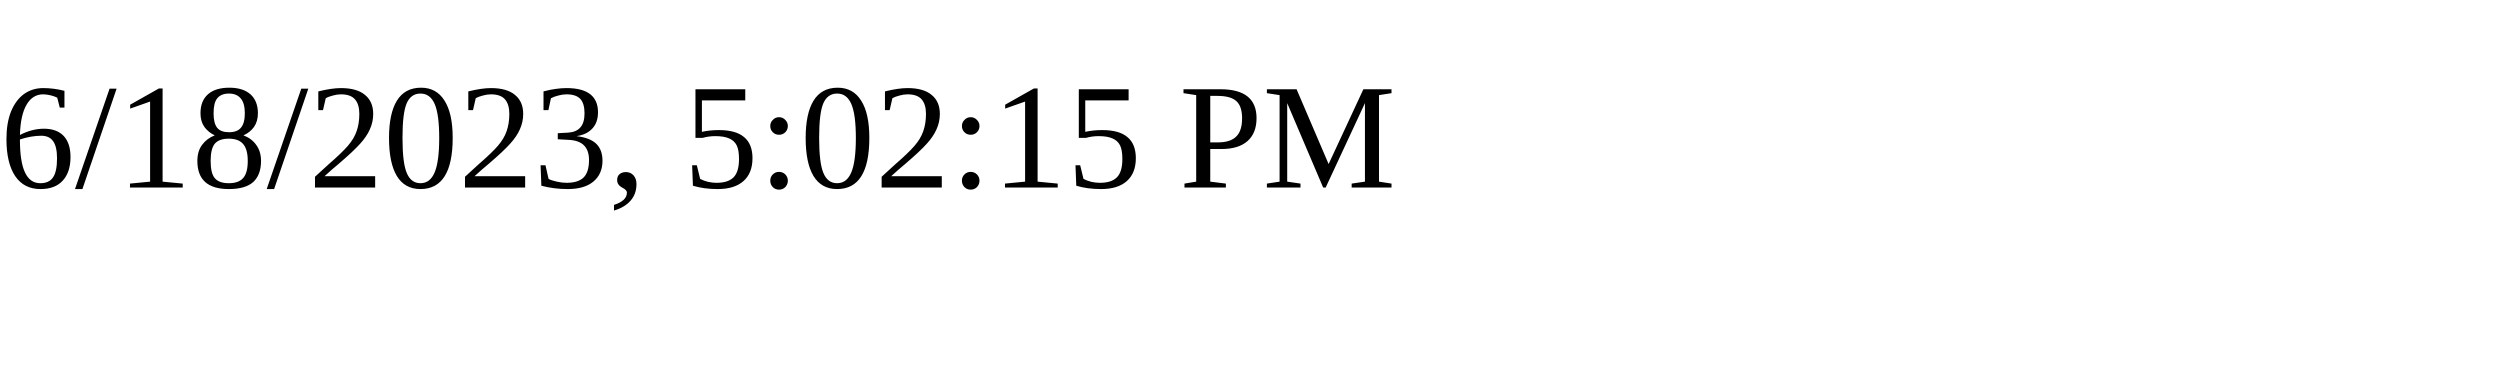
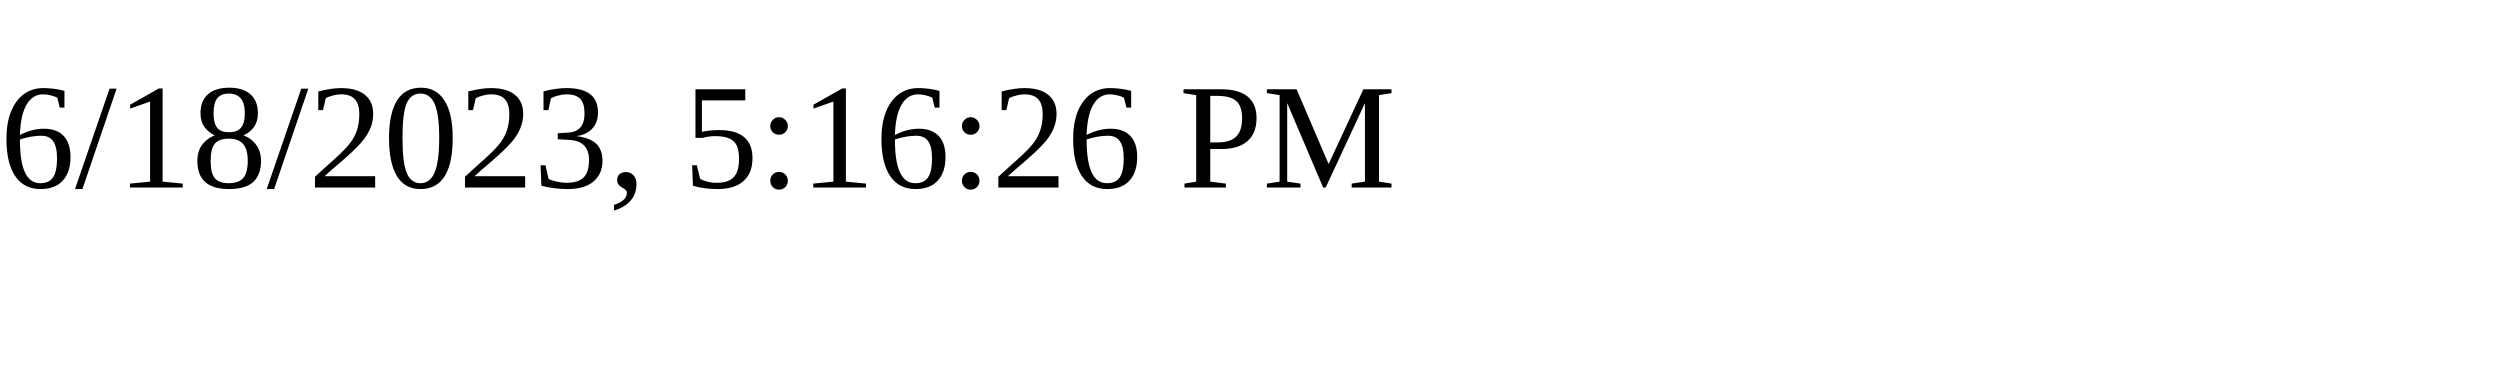
<svg xmlns="http://www.w3.org/2000/svg" height="30" width="200">
-   <text x="0" y="15">6/18/2023, 5:02:15 PM</text>
+   <text x="0" y="15">6/18/2023, 5:16:26 PM</text>
</svg>
